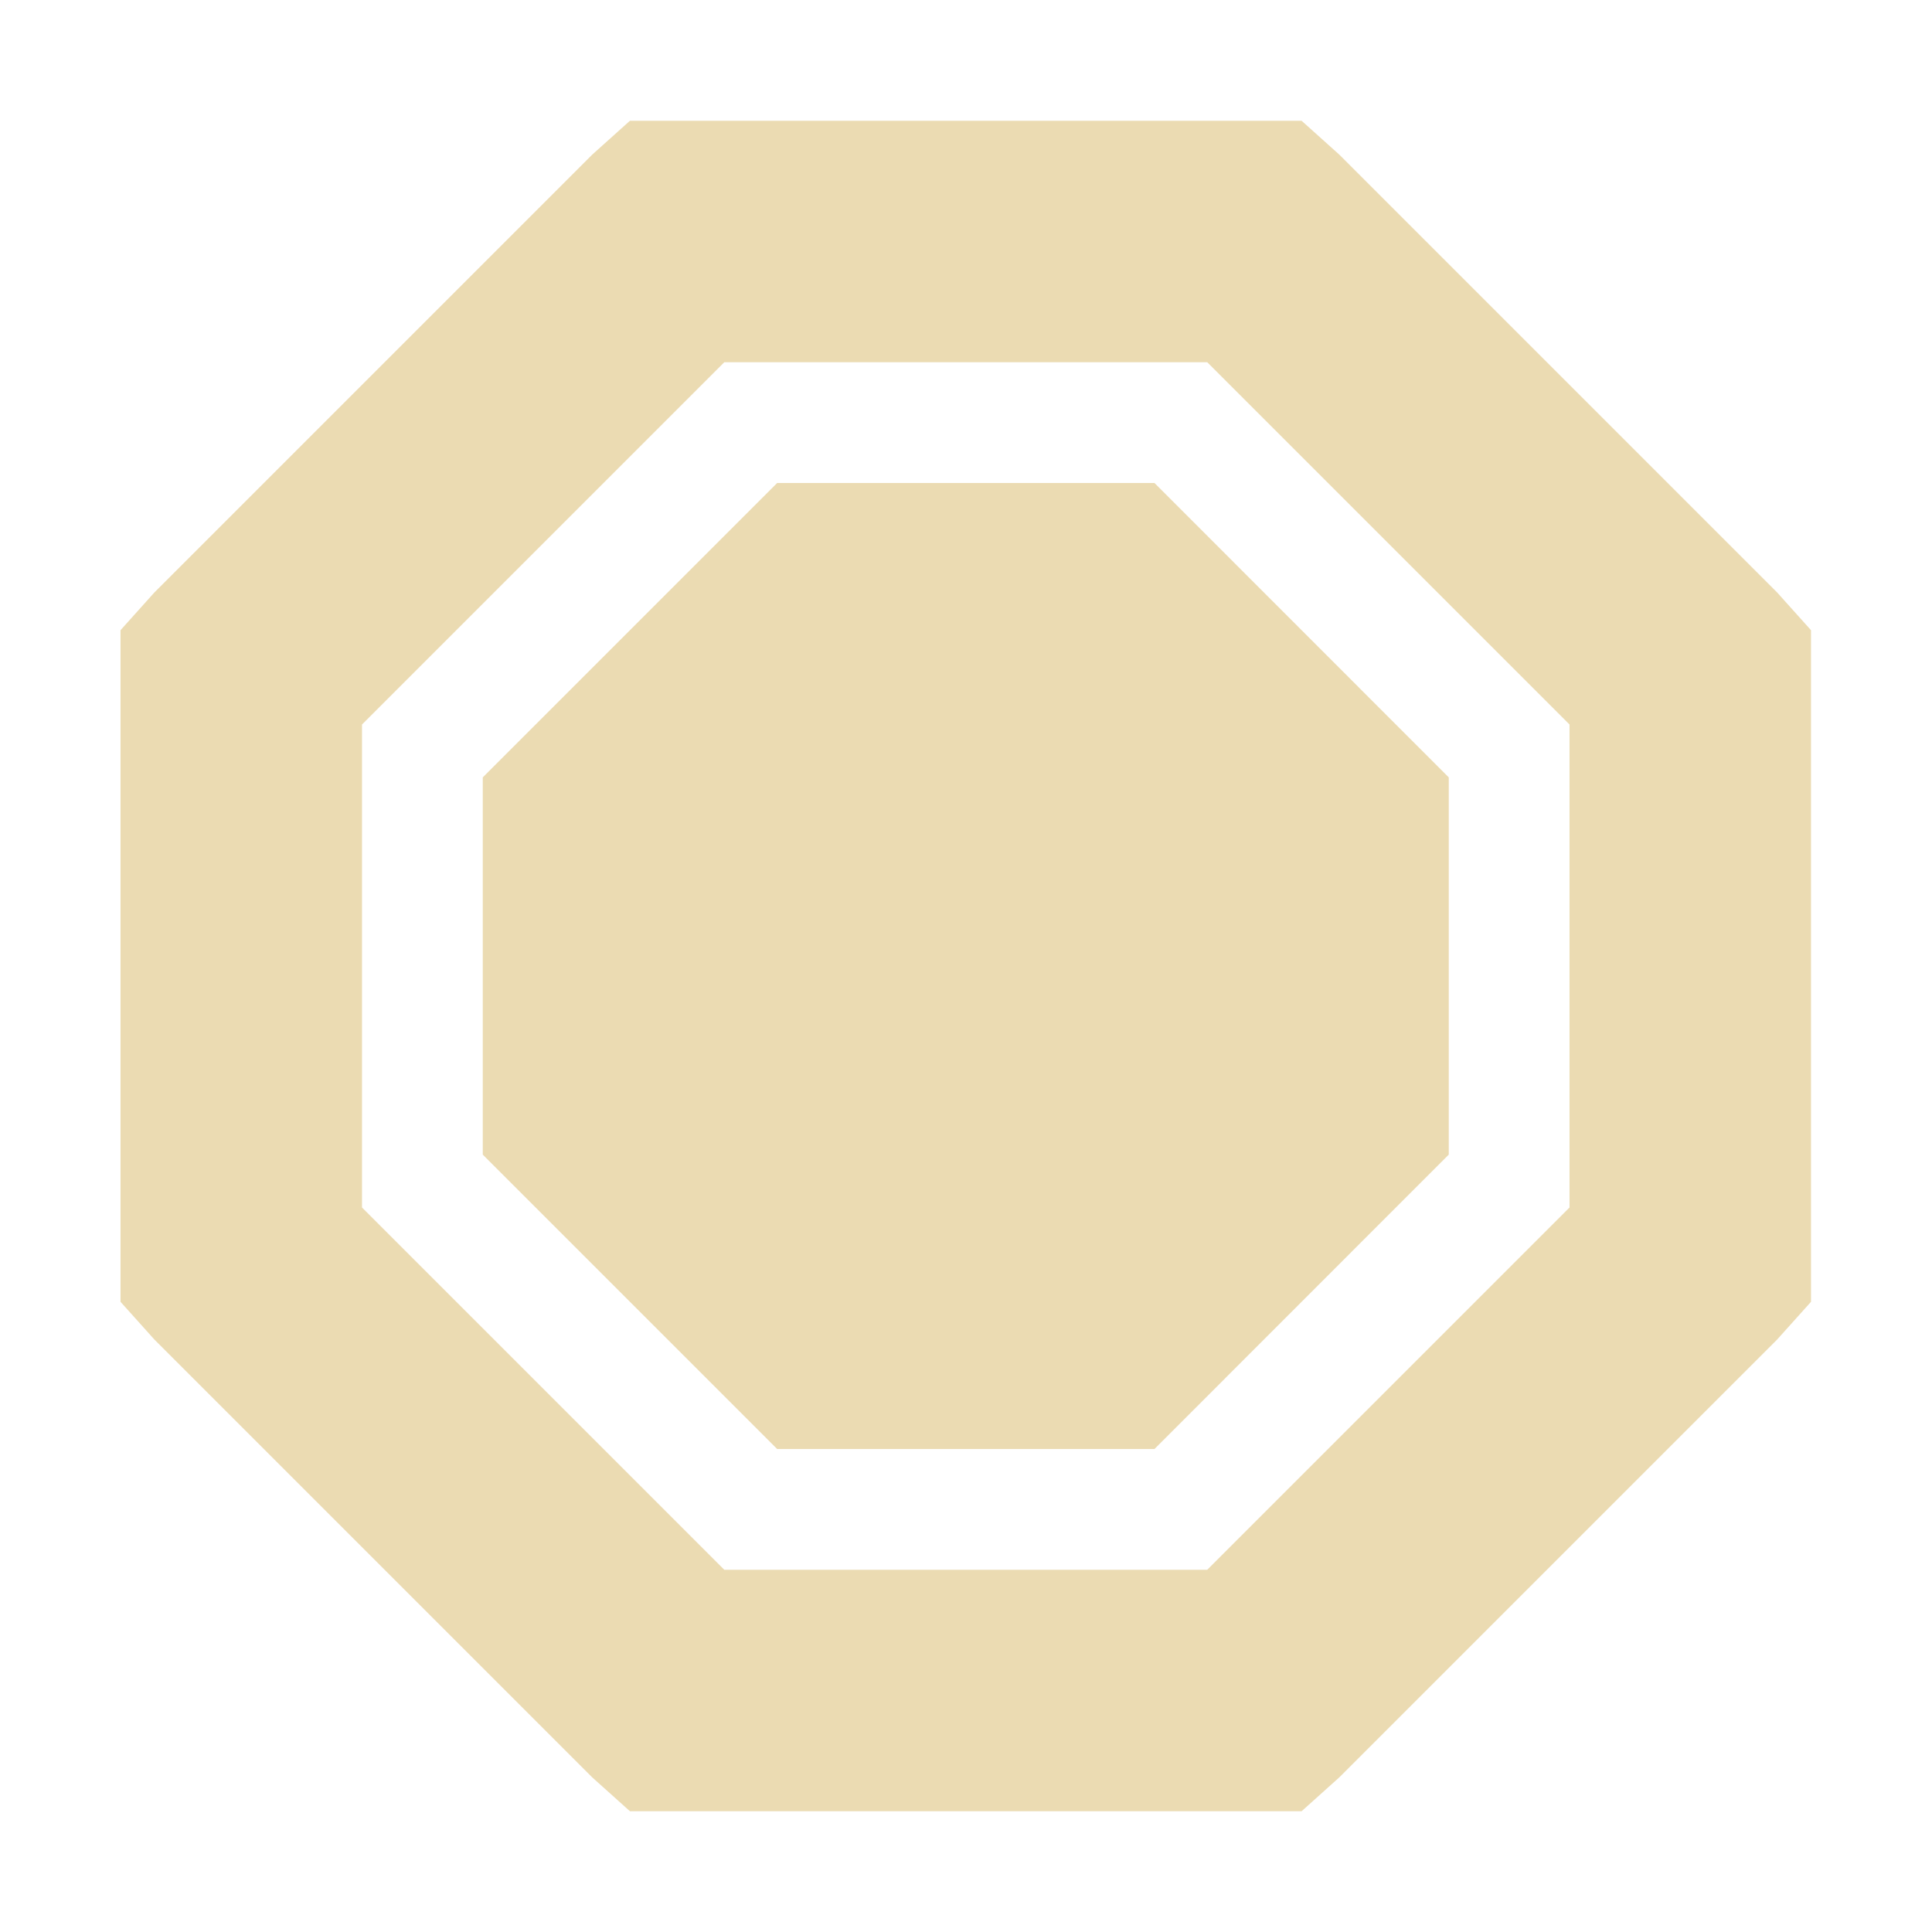
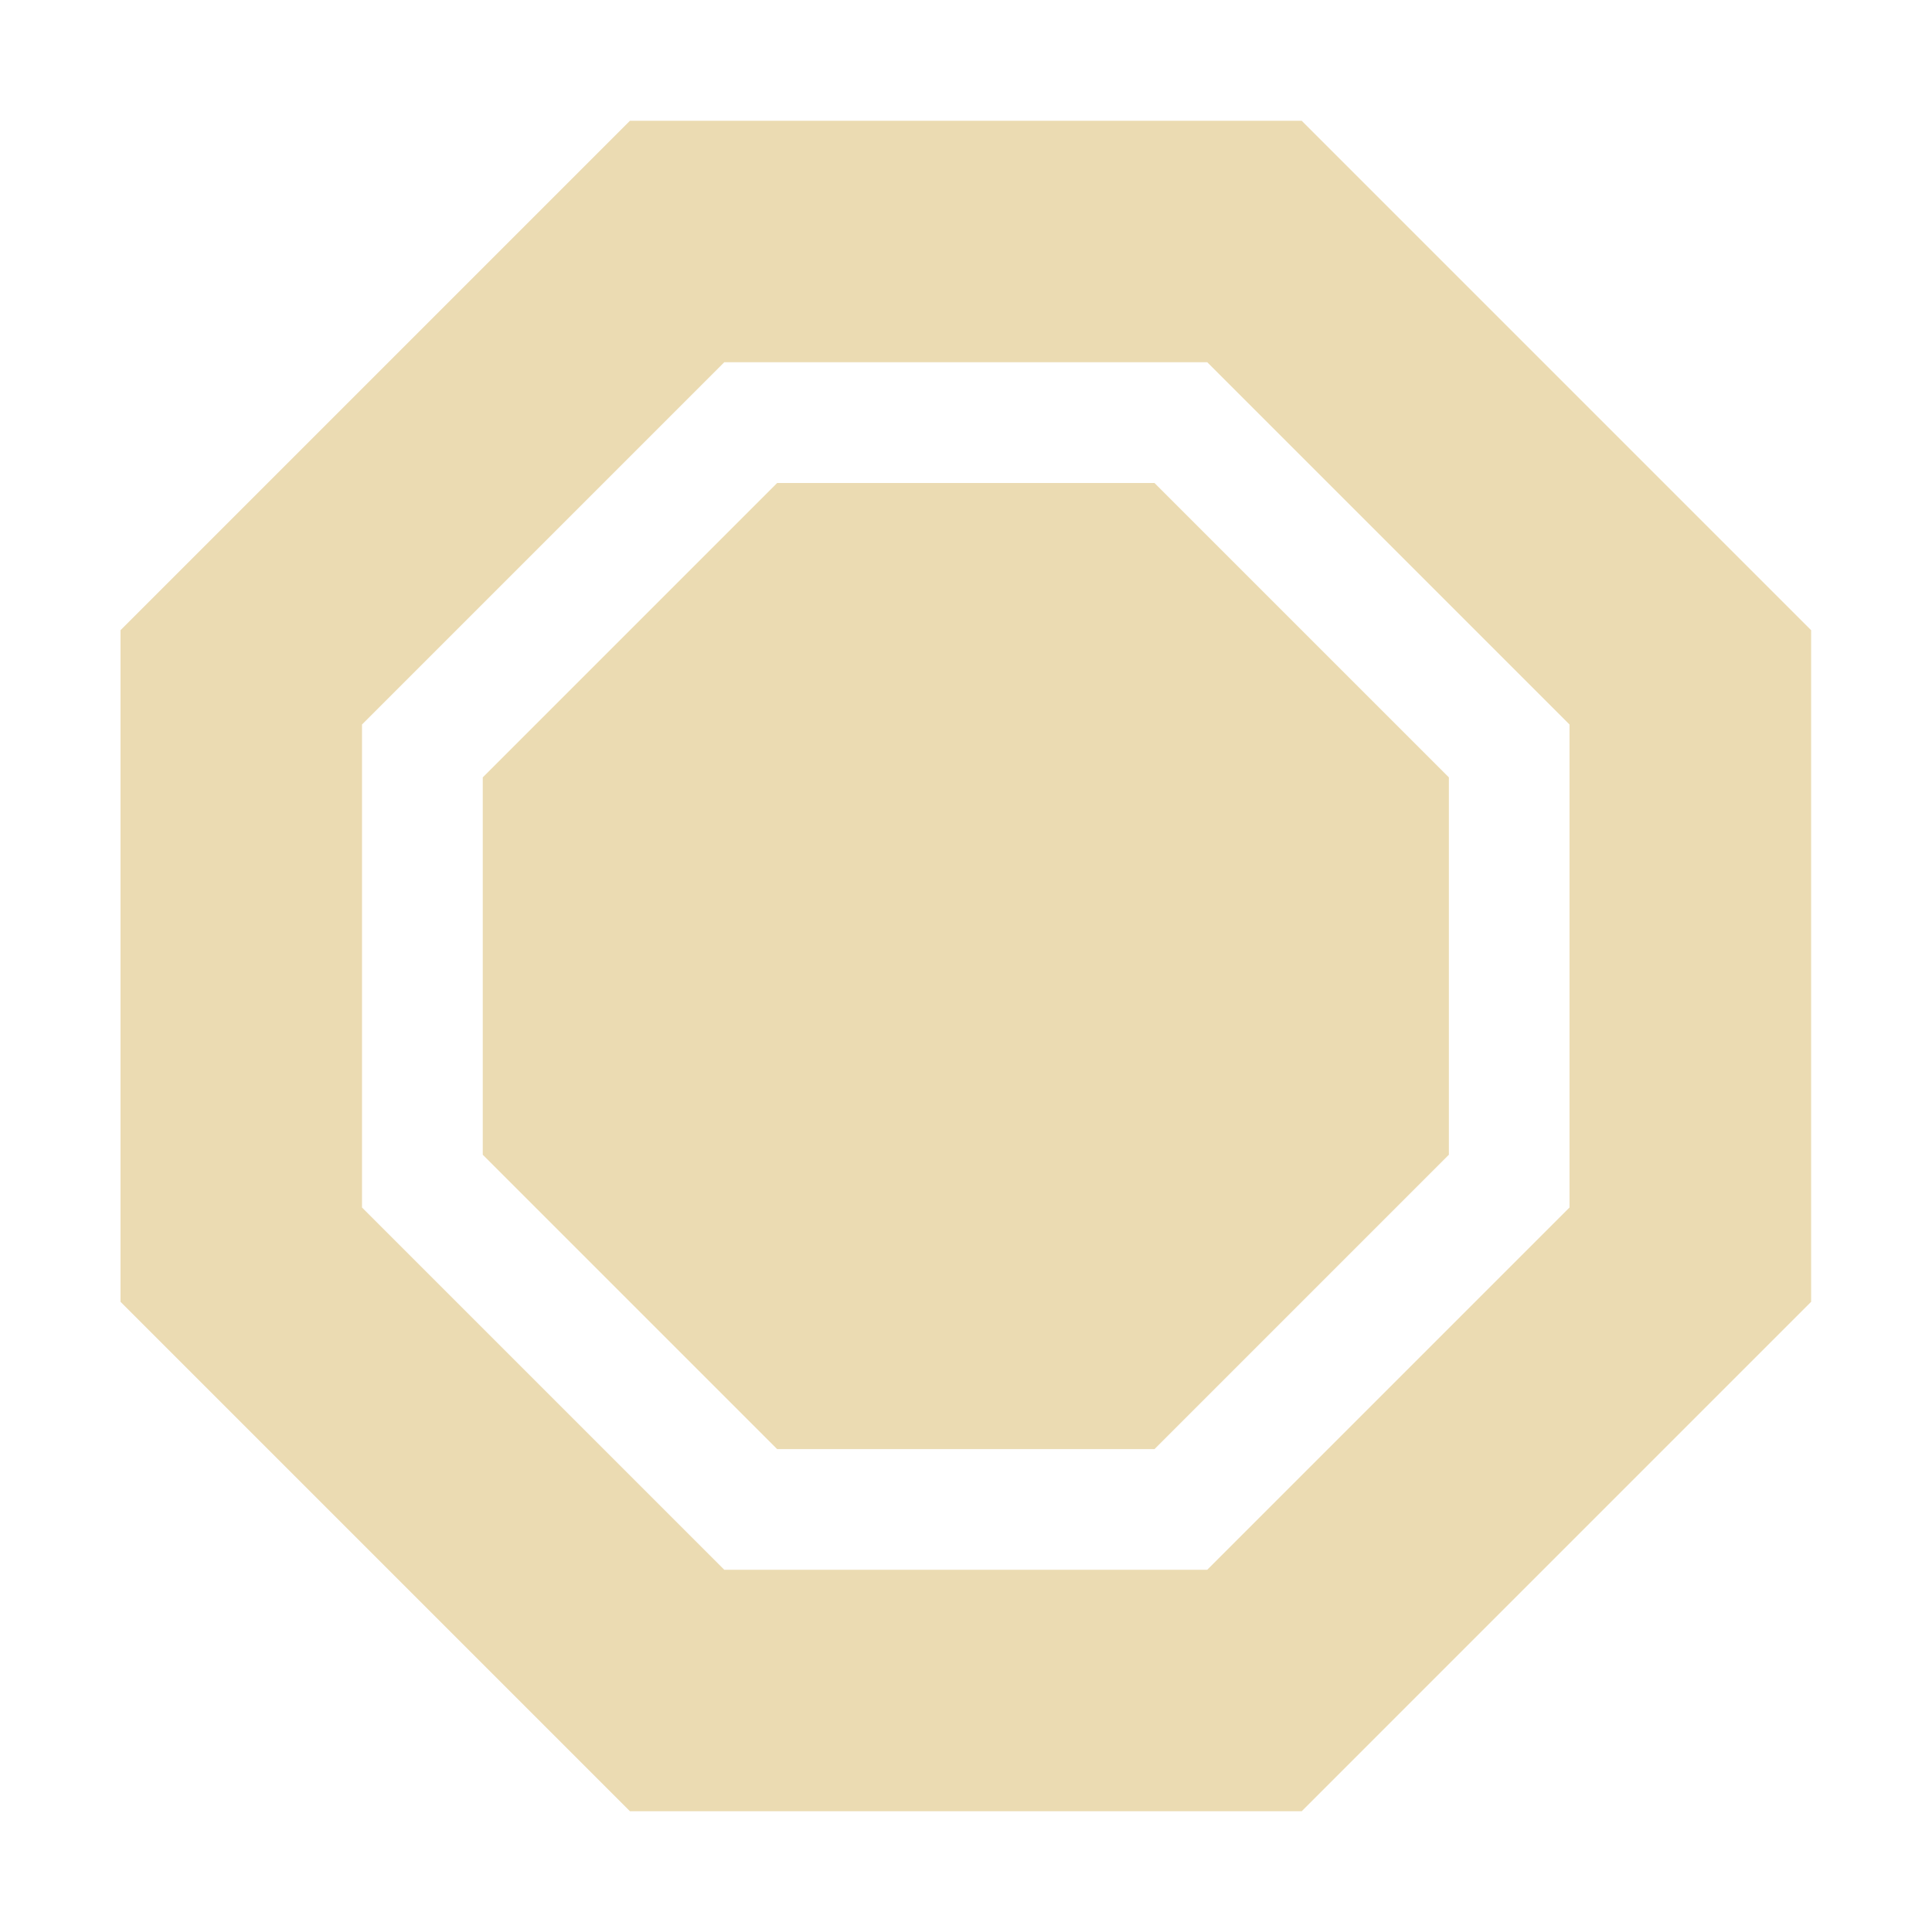
- <svg xmlns="http://www.w3.org/2000/svg" width="16" height="16" viewBox="0 0 16 16">
+ <svg xmlns="http://www.w3.org/2000/svg" width="16" height="16" version="1.1" viewBox="0 0 16 16">
  <defs>
-     <style id="current-color-scheme" type="text/css">
-    .ColorScheme-Text { color:#ebdbb2; } .ColorScheme-Highlight { color:#458588; }
-   </style>
+     <style type="text/css">.ColorScheme-Text { color:#ebdbb2; } .ColorScheme-Highlight { color:#458588; }</style>
  </defs>
-   <path style="fill:currentColor" class="ColorScheme-Text" d="M 5.217 1 L 4.904 1.281 L 1.279 4.906 L 0.998 5.219 L 0.998 10.781 L 1.279 11.094 L 4.904 14.719 L 5.217 15 L 10.779 15 L 11.092 14.719 L 14.717 11.094 L 14.998 10.781 L 14.998 5.219 L 14.717 4.906 L 11.092 1.281 L 10.779 1 L 5.217 1 z M 5.998 3 L 9.998 3 L 12.998 6 L 12.998 10 L 9.998 13 L 5.998 13 L 2.998 10 L 2.998 6 L 5.998 3 z M 6.436 4 L 3.998 6.438 L 3.998 9.562 L 6.436 12 L 9.561 12 L 11.998 9.562 L 11.998 6.438 L 9.561 4 L 6.436 4 z" />
+   <path class="ColorScheme-Text" d="m5.217 1-4.219 4.219v5.562l4.219 4.219h5.563l4.219-4.219v-5.562l-4.219-4.219zm0.781 2h4l3 3v4l-3 3h-4l-3-3v-4zm0.438 1-2.438 2.438v3.125l2.438 2.438h3.125l2.438-2.438v-3.125l-2.438-2.438z" fill="currentColor" />
</svg>
